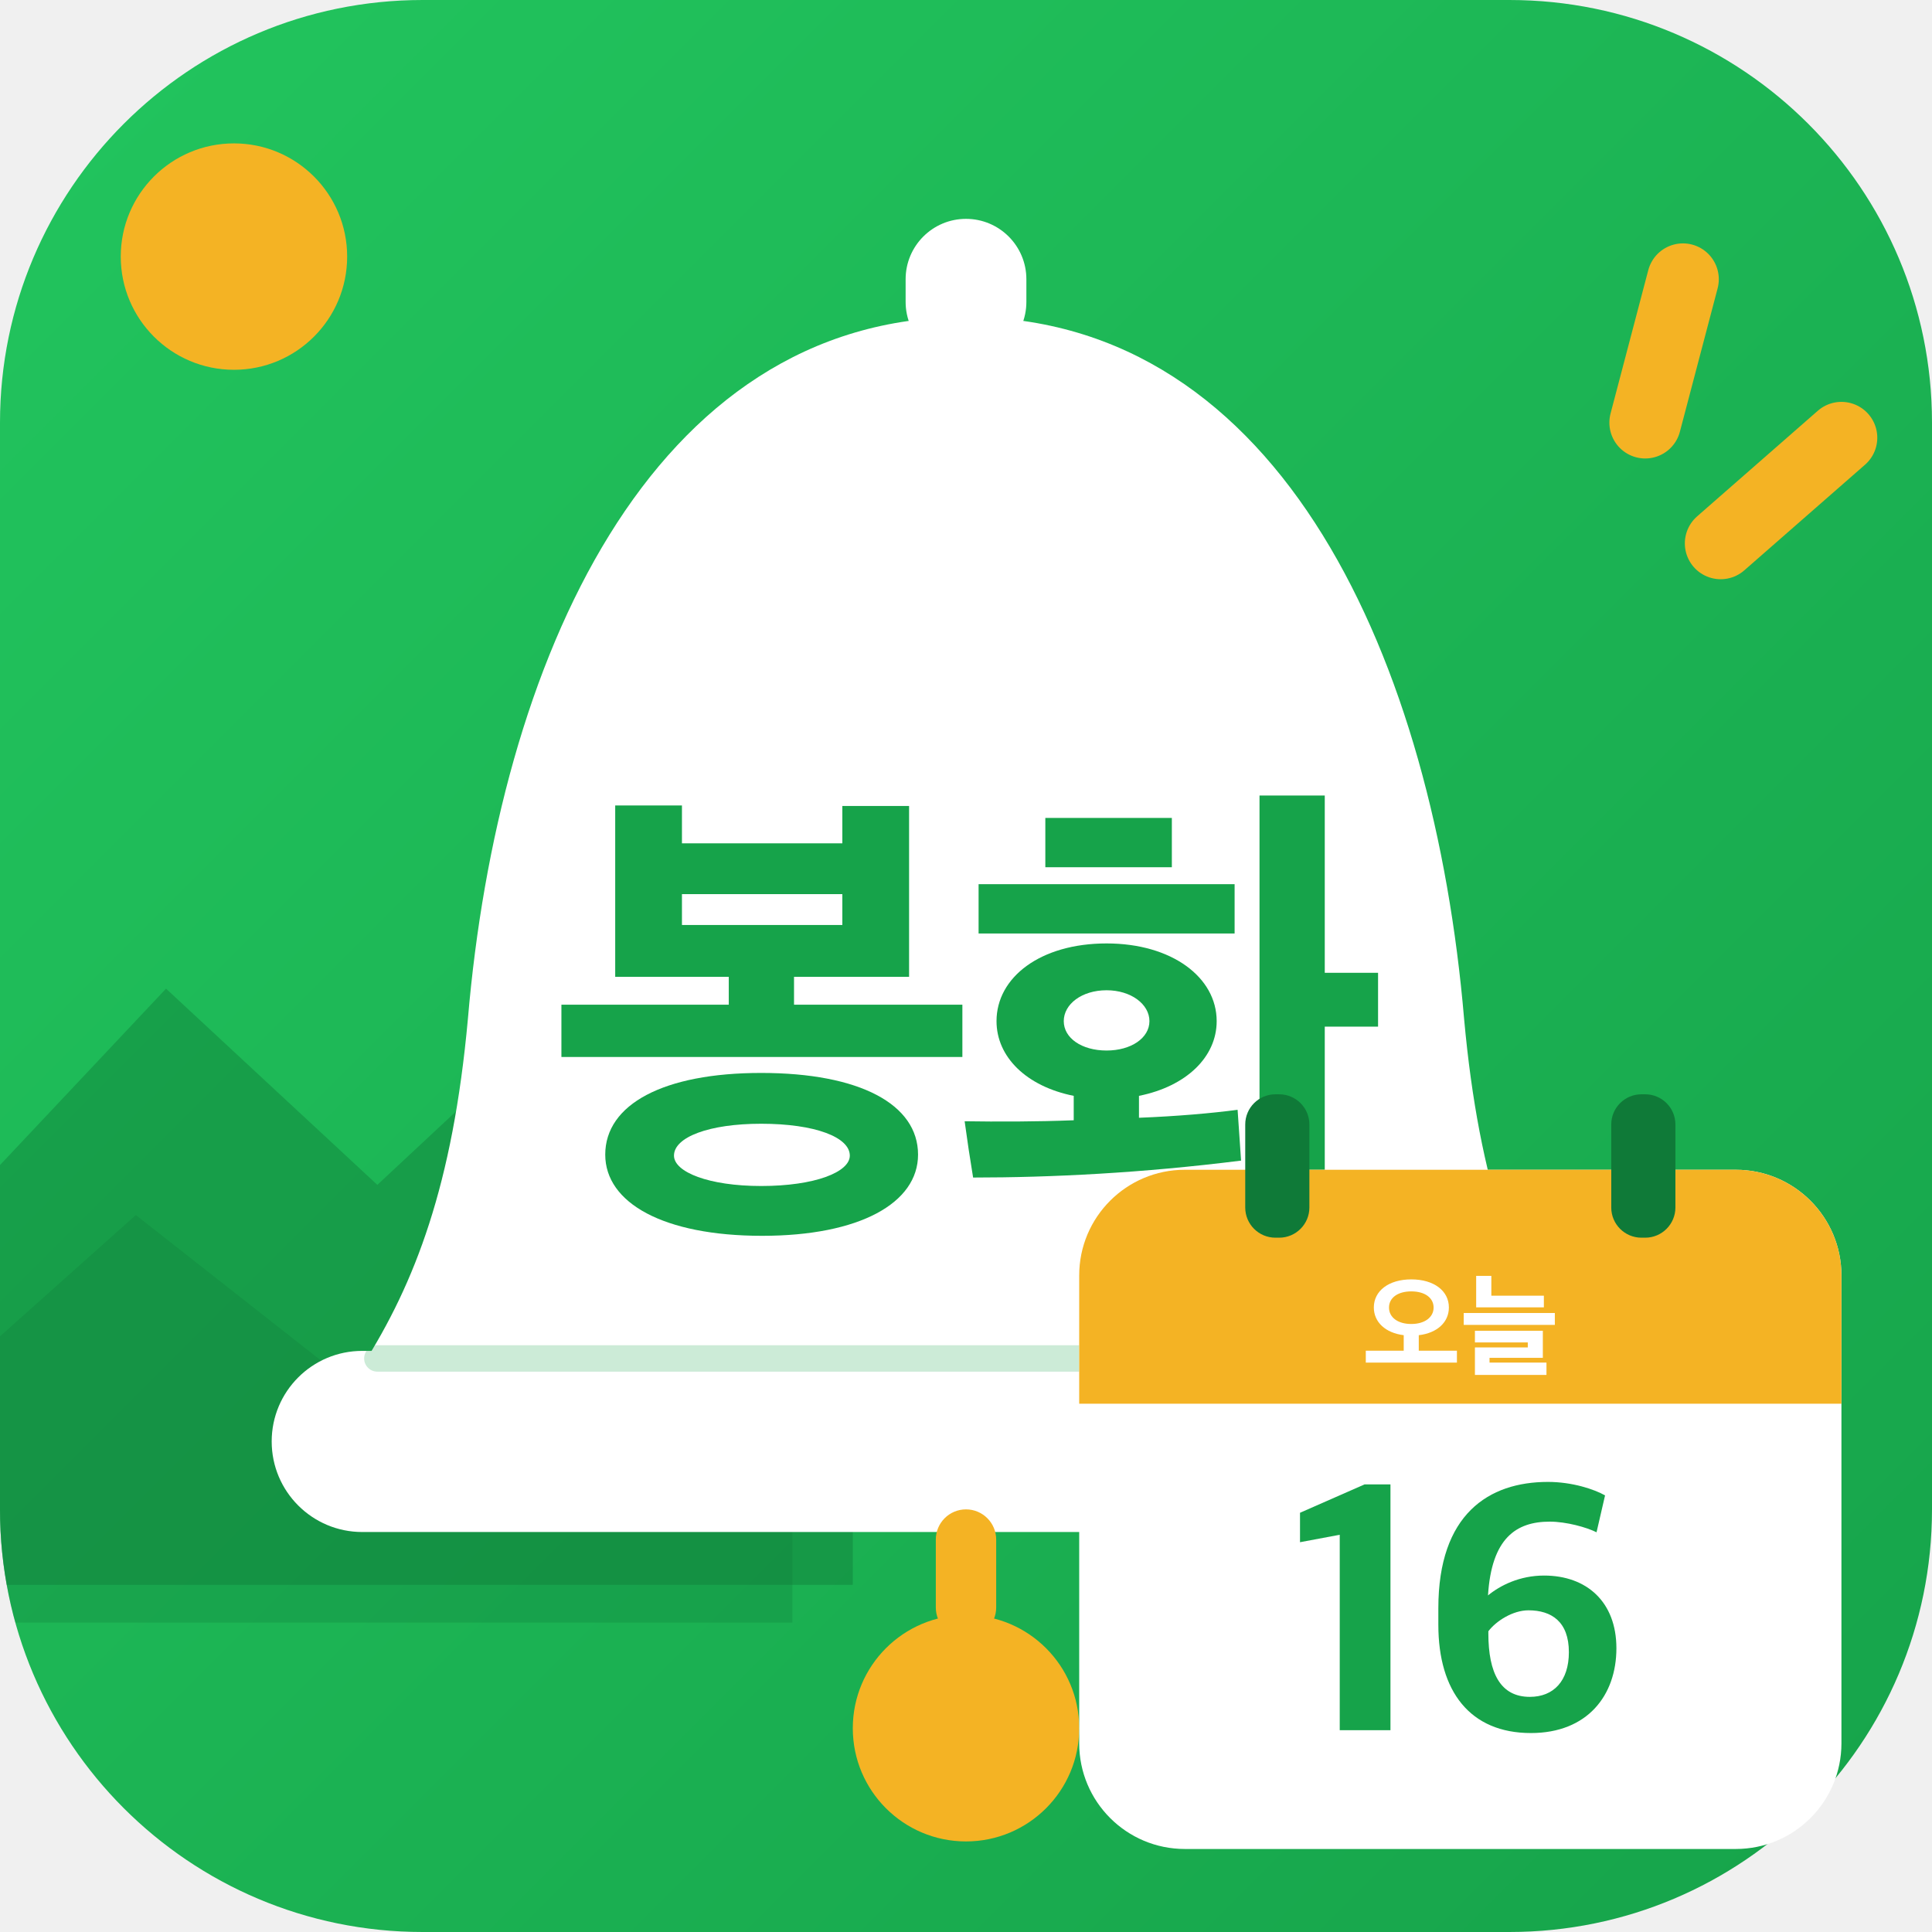
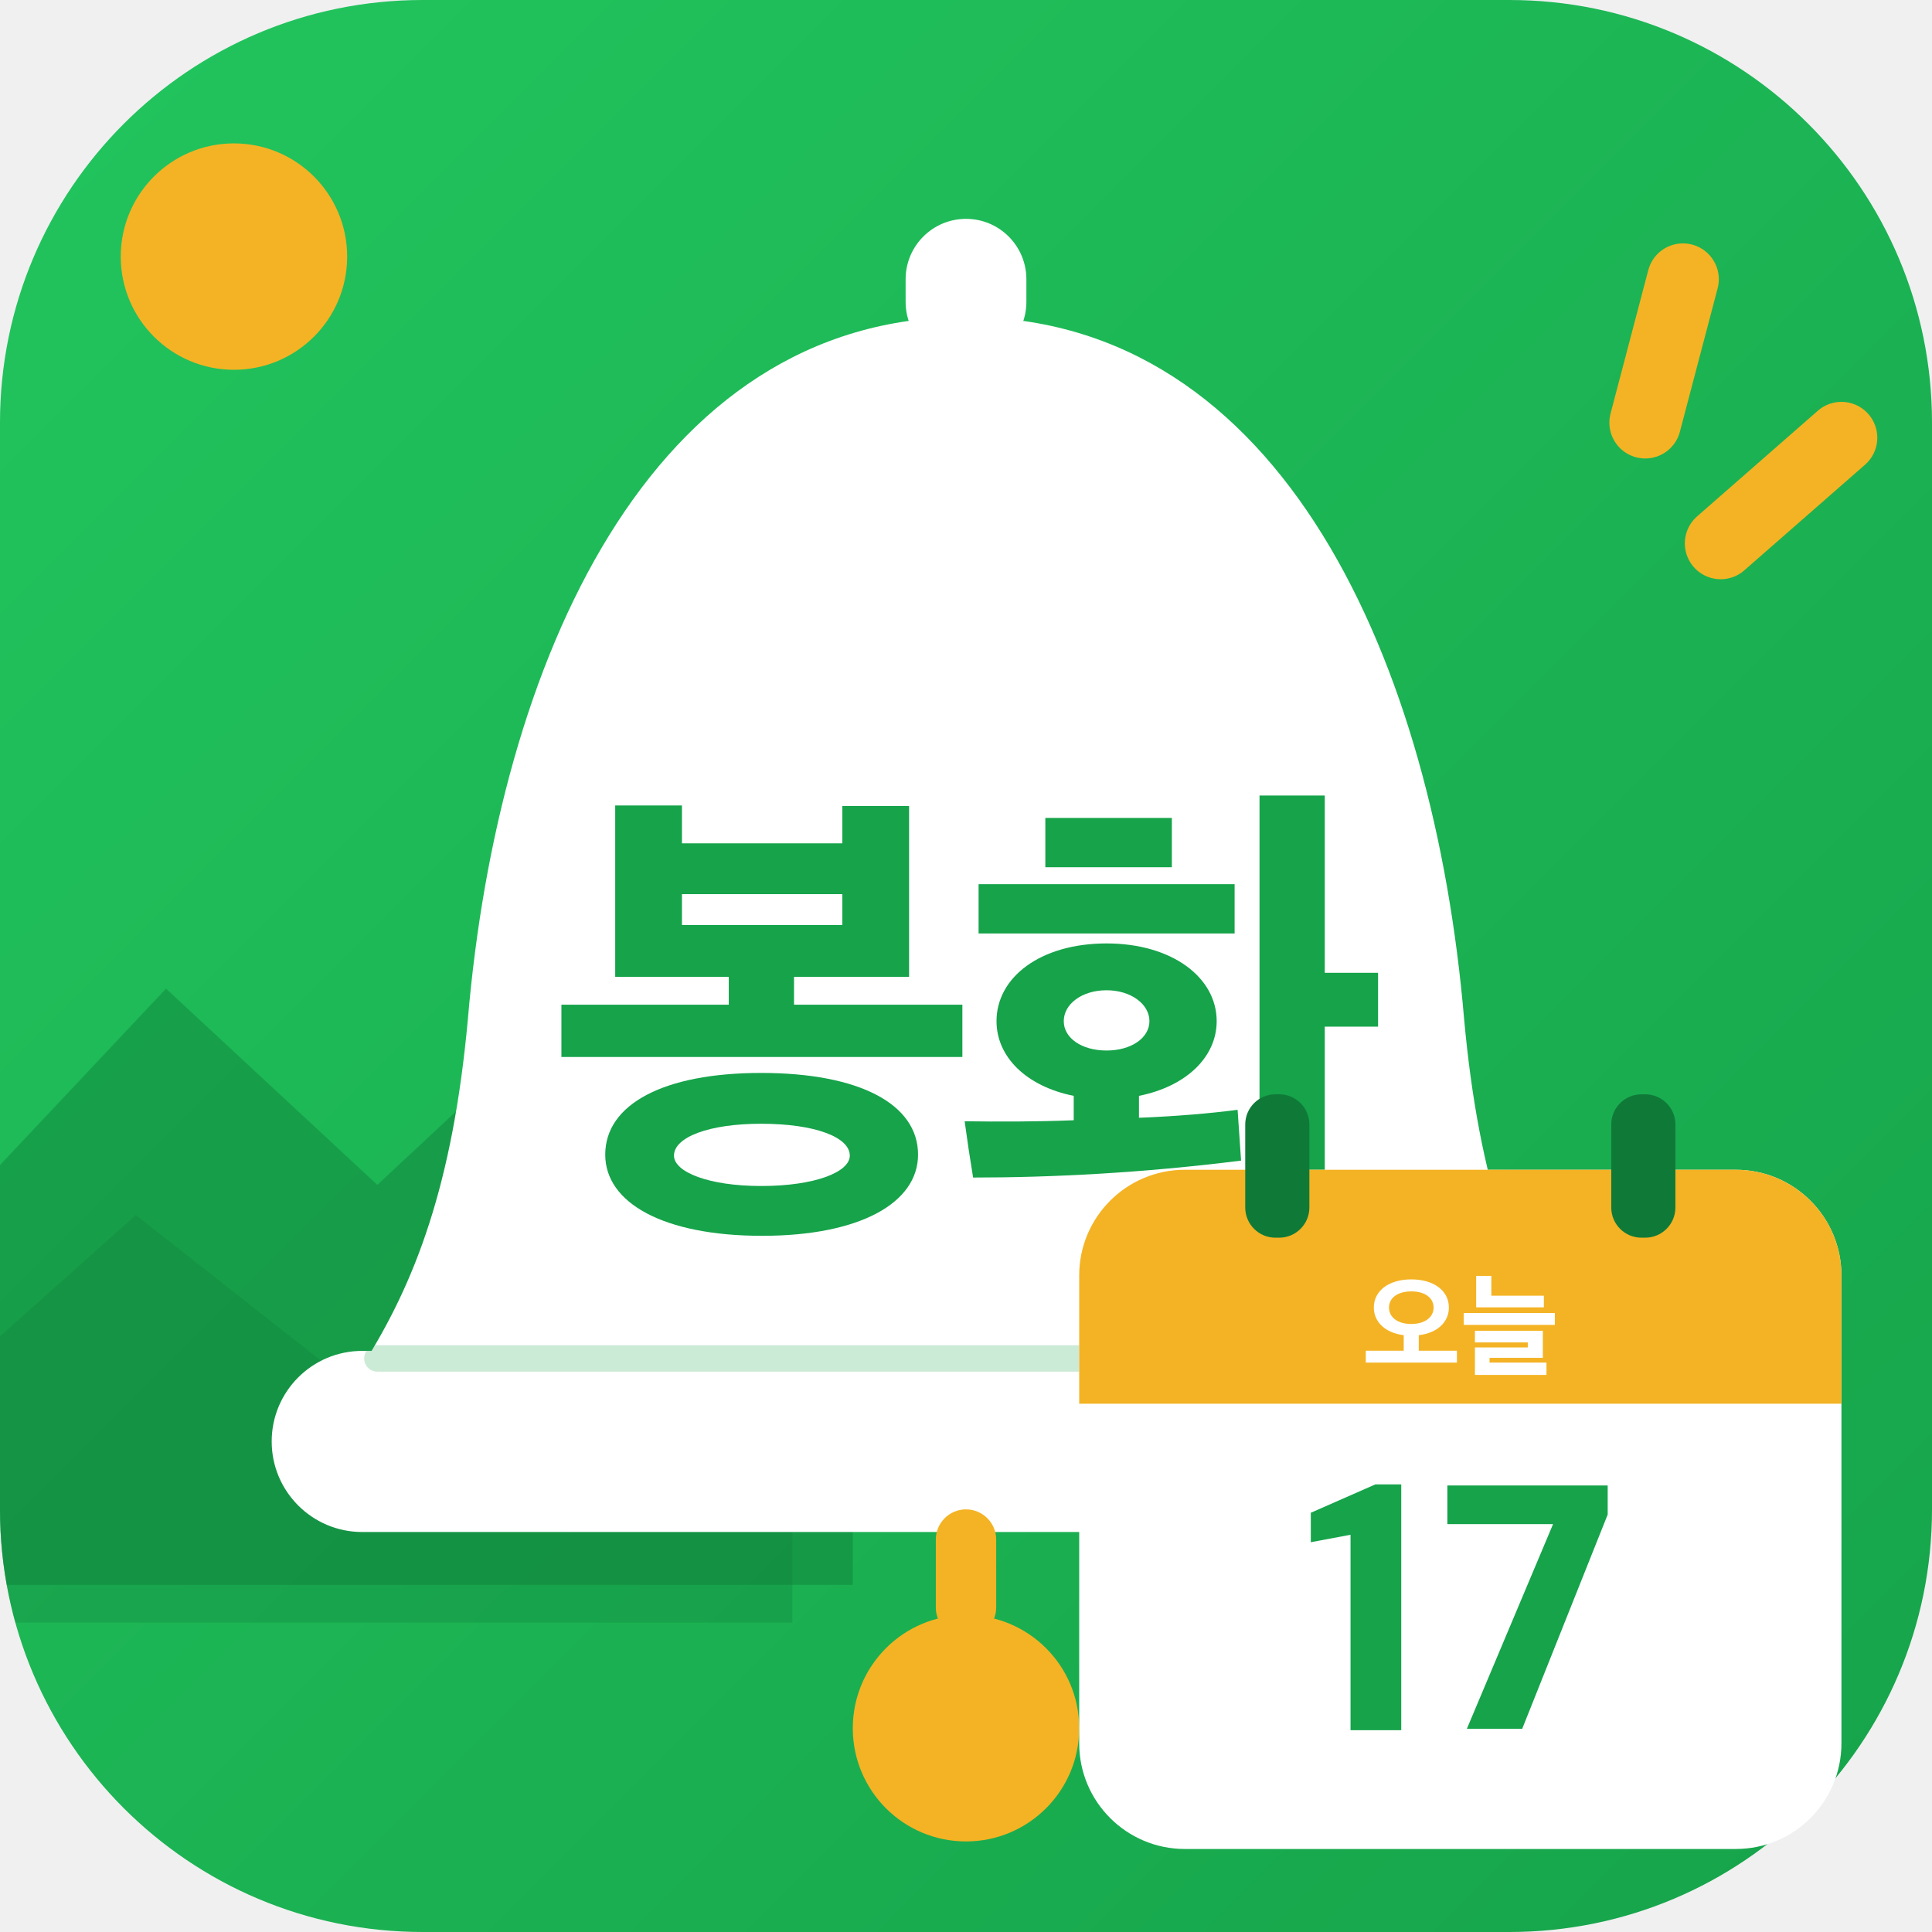
<svg xmlns="http://www.w3.org/2000/svg" viewBox="0 0 512 512">
  <defs>
    <linearGradient id="bg" x1="0" y1="0" x2="1" y2="1">
      <stop offset="0" stop-color="#22C55E" />
      <stop offset="1" stop-color="#16A34A" />
    </linearGradient>
    <clipPath id="round">
      <rect width="512" height="512" rx="112" />
    </clipPath>
  </defs>
  <rect width="512" height="512" rx="112" fill="url(#bg)" />
  <g clip-path="url(#round)">
    <circle cx="62" cy="68" r="30" fill="#F4B324" />
    <path d="M-20 330 L44 262 L100 314 L160 258 L226 330 L226 420 L-20 420Z" fill="#0F7A38" opacity=".42" />
    <path d="M-20 372 L36 322 L92 366 L146 320 L210 378 L210 430 L-20 430Z" fill="#0F7A38" opacity=".28" />
  </g>
  <g stroke="#F4B324" stroke-width="19" stroke-linecap="round">
    <path d="M446 74 L436 112" />
    <path d="M488 116 L456 144" />
  </g>
  <rect x="240" y="58" width="32" height="38" rx="16" fill="#fff" />
  <path d="M256 84c-84 0-124 92-132 186-4 44-14 70-28 92h320c-14-22-24-48-28-92-8-94-48-186-132-186Z" fill="#fff" />
  <rect x="72" y="358" width="368" height="48" rx="24" fill="#fff" />
  <path d="M100 360H412" stroke="#16A34A" stroke-width="7" stroke-linecap="round" opacity=".22" />
  <rect x="248" y="400" width="16" height="34" rx="8" fill="#F4B324" />
  <circle cx="256" cy="458" r="30" fill="#F4B324" />
  <path d="M835 287V392H497V448H728V791H594V716H272V792H138V448H366V392H30V287ZM746 91C746 192 629 255 431 255C235 255 118 192 118 91C118 -6 235 -72 433 -72C629 -72 746 -6 746 91ZM609 89C609 56 539 28 431 28C326 28 256 56 256 89C256 126 326 153 431 153C539 153 609 126 609 89ZM594 552H272V614H594Z" fill="#16A34A" transform="translate(144.82 318) scale(0.132 -0.132)" />
  <path d="M526 359C526 447 436 515 305 515C172 515 84 447 84 359C84 287 144 228 239 209V160C163 157 86 157 20 158C25 121 31 81 37 45C193 45 376 54 575 79L568 181C515 174 446 168 370 165V209C465 228 526 287 526 359ZM743 812H612V-79H743V348H850V456H743ZM562 535V634H48V535ZM182 668H436V767H182ZM391 359C391 325 354 300 305 300C255 300 219 325 219 359C219 393 255 421 305 421C354 421 391 393 391 359Z" fill="#16A34A" transform="translate(253.00 318) scale(0.132 -0.132)" />
  <g>
    <rect x="286" y="310" width="202" height="180" rx="28" fill="#fff" />
    <path d="M286 338a28 28 0 0 1 28-28h146a28 28 0 0 1 28 28v34H286Z" fill="#F4B324" />
    <rect x="330" y="290" width="17" height="38" rx="8" fill="#0F7A38" />
    <rect x="427" y="290" width="17" height="38" rx="8" fill="#0F7A38" />
    <path d="M835 30V135H498V272C661 291 764 387 764 517C764 663 633 765 432 765C232 765 101 663 101 517C101 388 203 292 365 272V135H30V30ZM629 516C629 430 550 371 432 371C312 371 235 430 235 516C235 602 312 659 432 659C552 659 629 602 629 516Z" fill="#fff" transform="translate(361.05 362) scale(0.03 -0.03)" />
    <path d="M738 518V621H274V796H140V518ZM835 363V468H30V363ZM761 -79V30H258V72H729V311H129V208H596V164H129V-79Z" fill="#fff" transform="translate(387.00 362) scale(0.03 -0.03)" />
-     <path d="M141 37H284V730H211L29 650V567L141 588Z" fill="#16A34A" transform="translate(341.79 462) scale(0.094 -0.094)" />
-     <path d="M305 29C464 29 546 135 546 268C546 399 462 473 342 473C273 473 218 445 184 417C194 578 263 625 358 625C405 625 462 609 490 595L514 699C484 716 422 737 353 737C186 737 44 646 44 381V334C44 147 133 29 305 29ZM302 131C219 131 185 198 185 310V316C207 345 254 375 298 375C363 375 412 343 412 257C412 176 369 131 302 131Z" fill="#16A34A" transform="translate(377.04 462) scale(0.094 -0.094)" />
+     <path d="M141 37H284V730H211L29 650V567L141 588Z" fill="#16A34A" transform="translate(344.65 462) scale(0.094 -0.094)" />
+     <path d="M94 41H250L491 645V727H39V618H337Z" fill="#16A34A" transform="translate(379.90 462) scale(0.094 -0.094)" />
  </g>
</svg>
